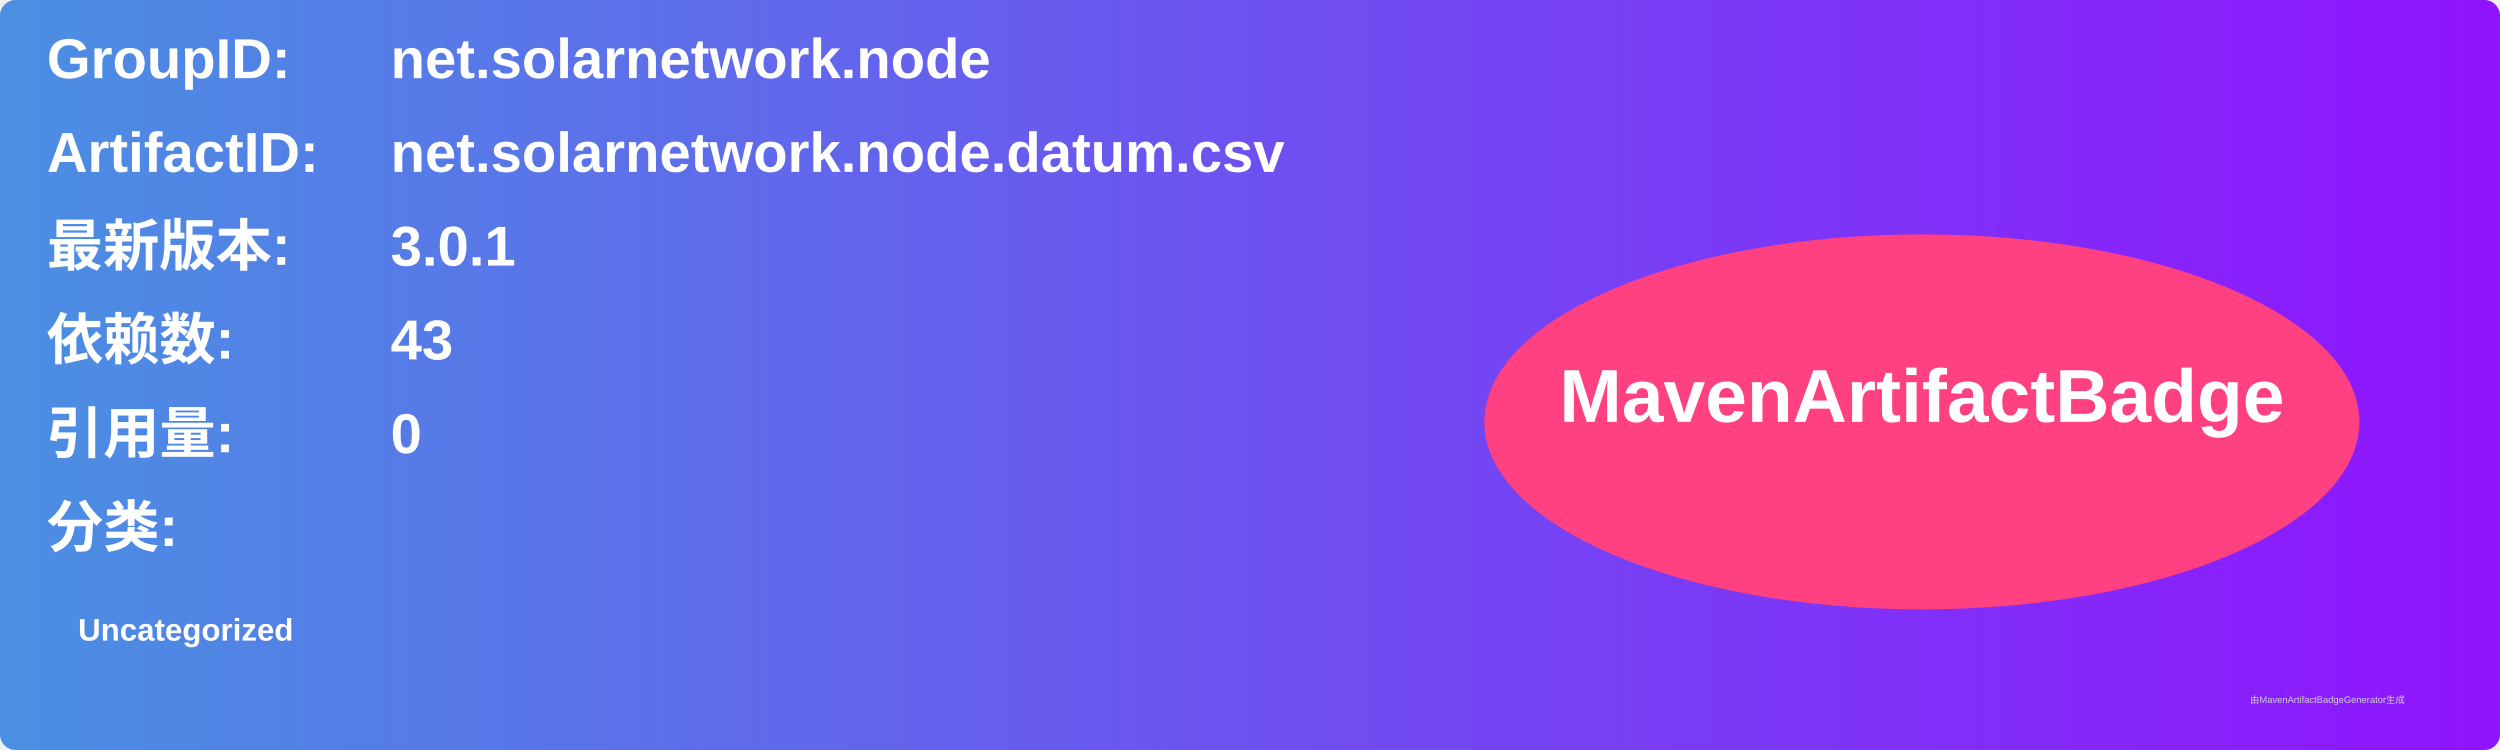
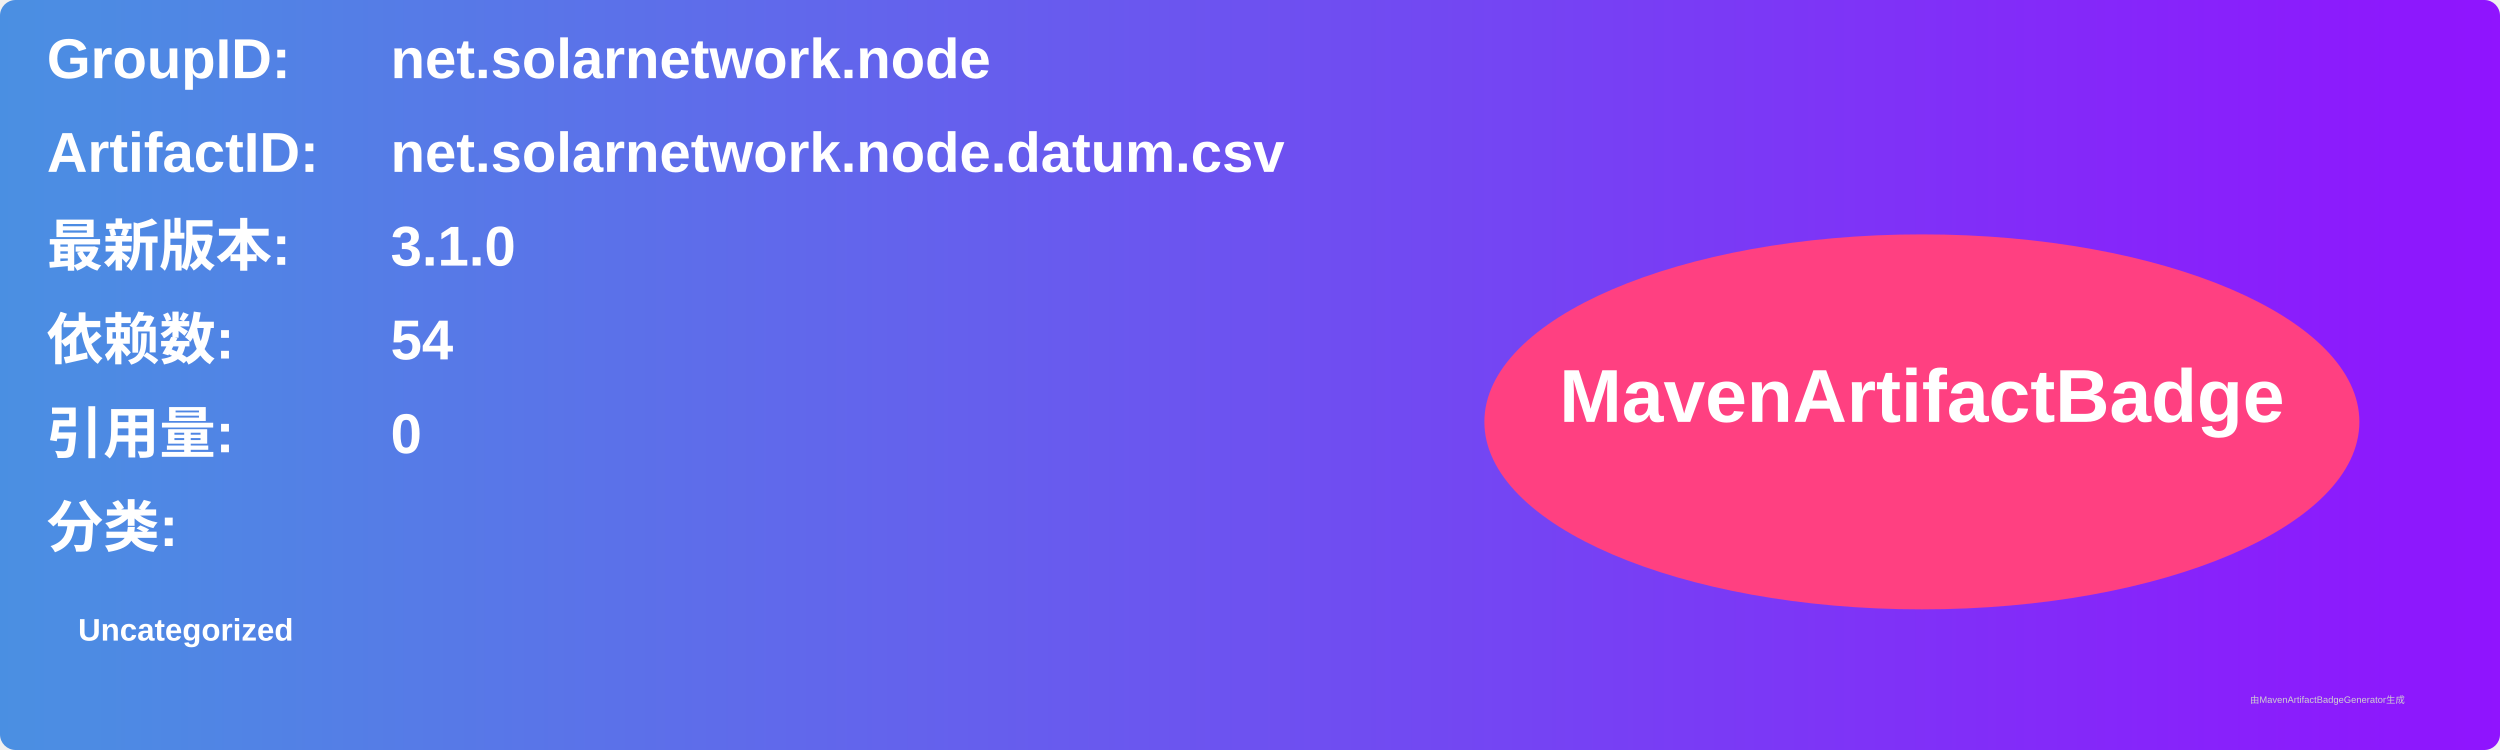
<svg xmlns="http://www.w3.org/2000/svg" width="800" height="240" viewBox="0 0 800 240">
  <linearGradient id="grad" x1="0%" y1="0%" x2="100%" y2="0%">
    <stop offset="0%" stop-color="#4a90e2" />
    <stop offset="100%" stop-color="#9013fe" />
  </linearGradient>
  <rect width="100%" height="100%" rx="5" ry="5" fill="url(#grad)" />
  <g transform="translate(15, 15)">
    <text x="0" y="10" font-family="Arial" font-size="18" fill="white" font-weight="bold" width="260">GroupID:</text>
    <text x="110" y="10" font-family="Arial" font-size="18" fill="white" font-weight="bold" width="460">net.solarnetwork.node</text>
    <text x="0" y="40" font-family="Arial" font-size="18" fill="white" font-weight="bold" width="260">ArtifactID:</text>
    <text x="110" y="40" font-family="Arial" font-size="18" fill="white" font-weight="bold" width="460">net.solarnetwork.node.datum.csv</text>
    <text x="0" y="70" font-family="Arial" font-size="18" fill="white" font-weight="bold">最新版本:</text>
    <text x="110" y="70" font-family="Arial" font-size="18" fill="white" font-weight="bold">
-       <tspan font-weight="bold">3.0.1</tspan>
+       <tspan font-weight="bold">3.1.0</tspan>
    </text>
    <text x="0" y="100" font-family="Arial" font-size="18" fill="white" font-weight="bold">依赖数: </text>
    <text x="110" y="100" font-family="Arial" font-size="18" fill="white">
-       <tspan font-weight="bold">43</tspan>
+       <tspan font-weight="bold">54</tspan>
    </text>
    <text x="0" y="130" font-family="Arial" font-size="18" fill="white" font-weight="bold">引用量: </text>
    <text x="110" y="130" font-family="Arial" font-size="18" fill="white">
      <tspan font-weight="bold">0</tspan>
    </text>
    <text x="0" y="160" font-family="Arial" font-size="18" fill="white" font-weight="bold">分类:</text>
    <text x="10" y="190" font-family="Arial" font-size="10" fill="white">
      <tspan font-weight="bold">Uncategorized</tspan>
    </text>
    <ellipse cx="600" cy="120" rx="140" ry="60" fill="#ff4081" />
    <text x="600" y="120" text-anchor="middle" font-family="Arial" font-size="24" fill="white" font-weight="bold">MavenArtifactBadge</text>
  </g>
  <text x="720" y="225" font-family="Arial" font-size="3" fill="#d0d0d0">由MavenArtifactBadgeGenerator生成</text>
</svg>
